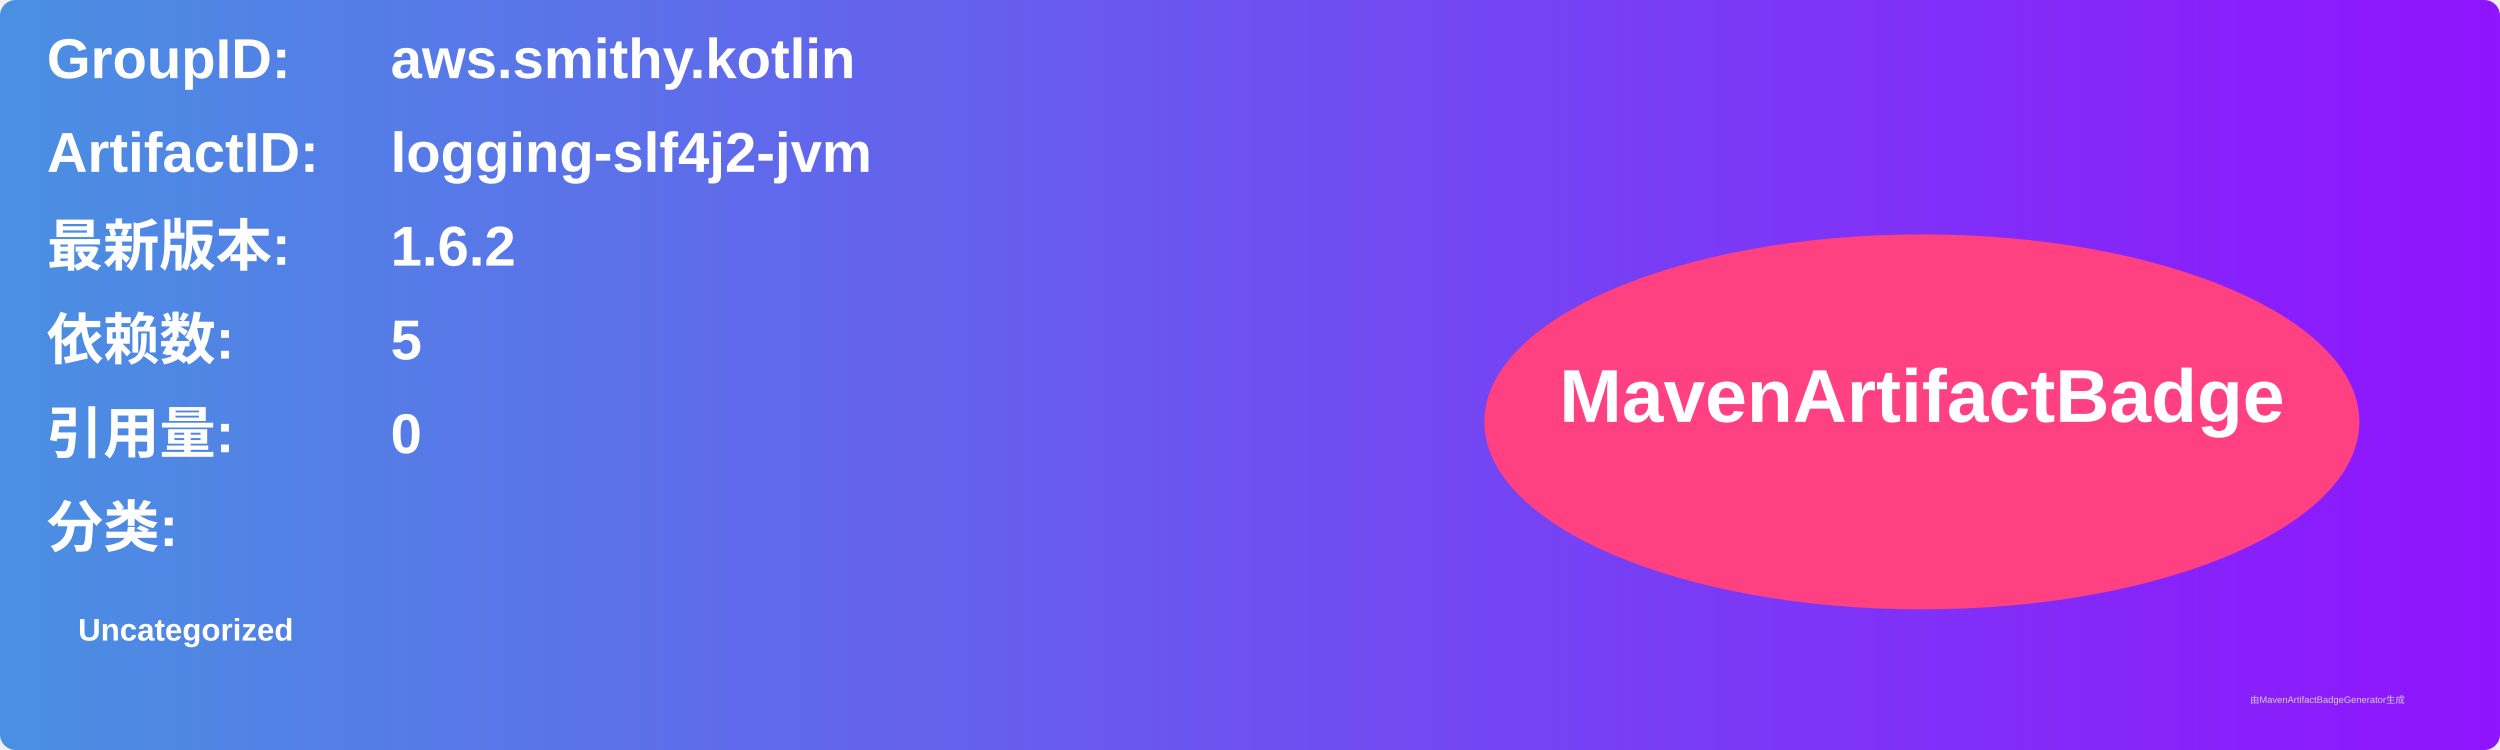
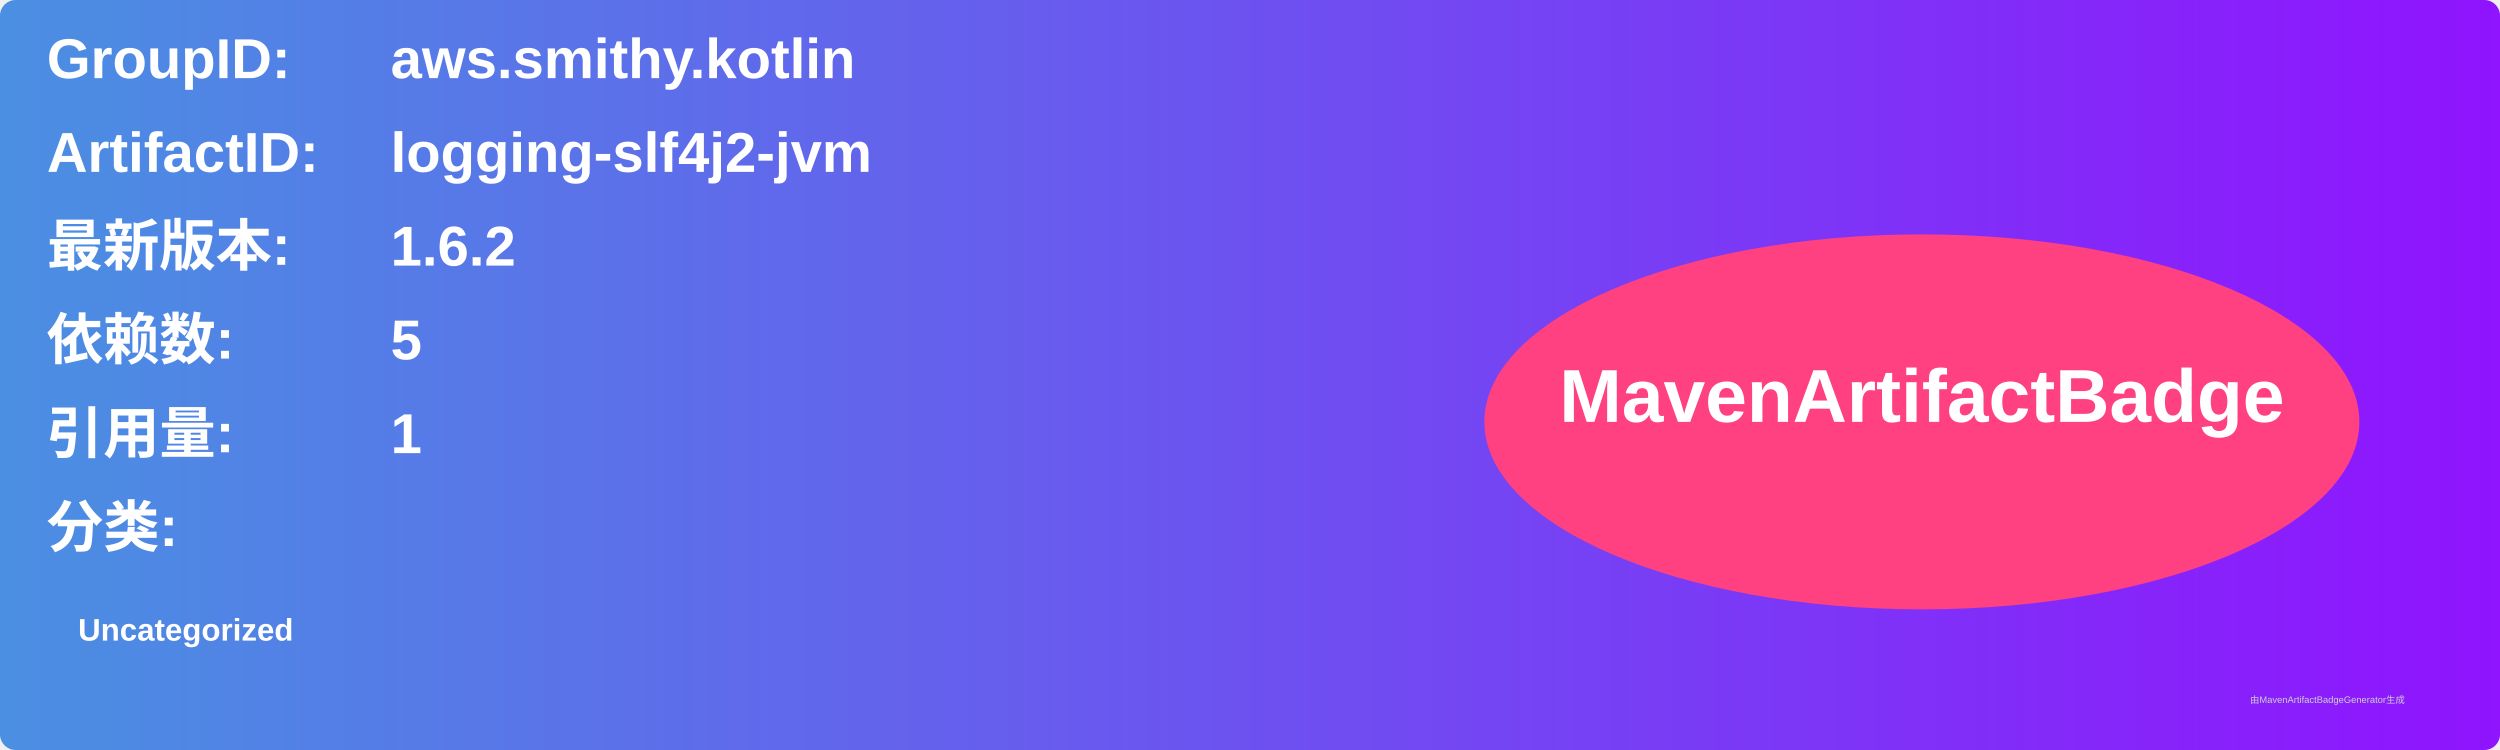
<svg xmlns="http://www.w3.org/2000/svg" width="800" height="240" viewBox="0 0 800 240">
  <linearGradient id="grad" x1="0%" y1="0%" x2="100%" y2="0%">
    <stop offset="0%" stop-color="#4a90e2" />
    <stop offset="100%" stop-color="#9013fe" />
  </linearGradient>
  <rect width="100%" height="100%" rx="5" ry="5" fill="url(#grad)" />
  <g transform="translate(15, 15)">
    <text x="0" y="10" font-family="Arial" font-size="18" fill="white" font-weight="bold" width="260">GroupID:</text>
    <text x="110" y="10" font-family="Arial" font-size="18" fill="white" font-weight="bold" width="460">aws.smithy.kotlin</text>
    <text x="0" y="40" font-family="Arial" font-size="18" fill="white" font-weight="bold" width="260">ArtifactID:</text>
    <text x="110" y="40" font-family="Arial" font-size="18" fill="white" font-weight="bold" width="460">logging-slf4j2-jvm</text>
    <text x="0" y="70" font-family="Arial" font-size="18" fill="white" font-weight="bold">最新版本:</text>
    <text x="110" y="70" font-family="Arial" font-size="18" fill="white" font-weight="bold">
      <tspan font-weight="bold">1.6.2</tspan>
    </text>
    <text x="0" y="100" font-family="Arial" font-size="18" fill="white" font-weight="bold">依赖数: </text>
    <text x="110" y="100" font-family="Arial" font-size="18" fill="white">
      <tspan font-weight="bold">5</tspan>
    </text>
    <text x="0" y="130" font-family="Arial" font-size="18" fill="white" font-weight="bold">引用量: </text>
    <text x="110" y="130" font-family="Arial" font-size="18" fill="white">
-       <tspan font-weight="bold">0</tspan>
+       <tspan font-weight="bold">1</tspan>
    </text>
    <text x="0" y="160" font-family="Arial" font-size="18" fill="white" font-weight="bold">分类:</text>
    <text x="10" y="190" font-family="Arial" font-size="10" fill="white">
      <tspan font-weight="bold">Uncategorized</tspan>
    </text>
    <ellipse cx="600" cy="120" rx="140" ry="60" fill="#ff4081" />
    <text x="600" y="120" text-anchor="middle" font-family="Arial" font-size="24" fill="white" font-weight="bold">MavenArtifactBadge</text>
  </g>
  <text x="720" y="225" font-family="Arial" font-size="3" fill="#d0d0d0">由MavenArtifactBadgeGenerator生成</text>
</svg>
